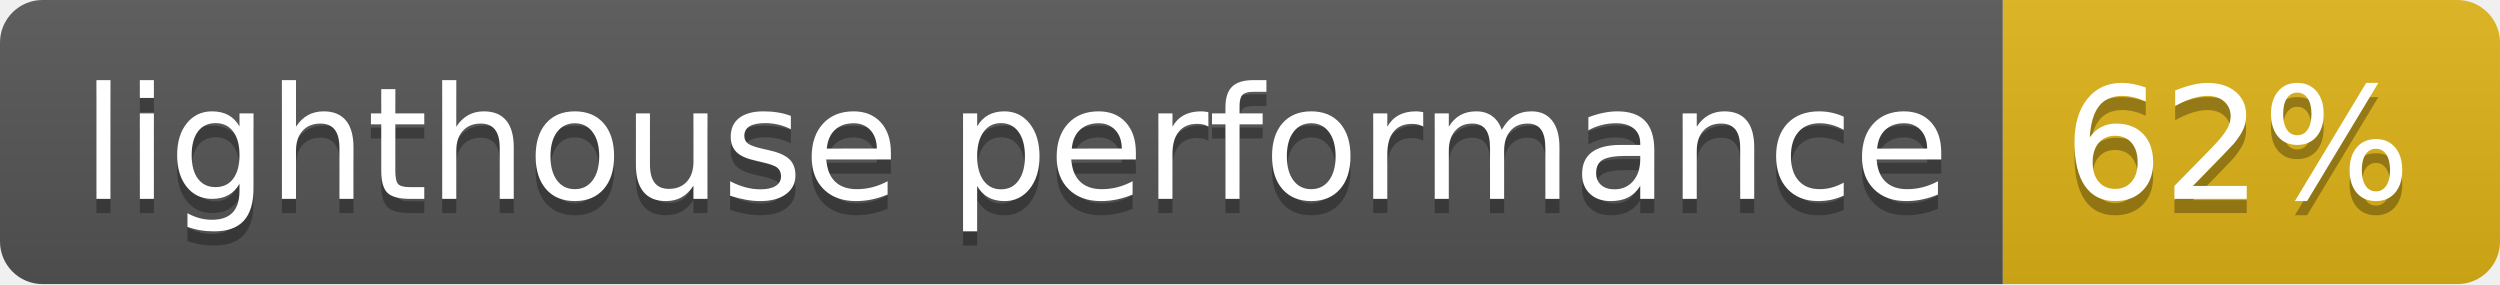
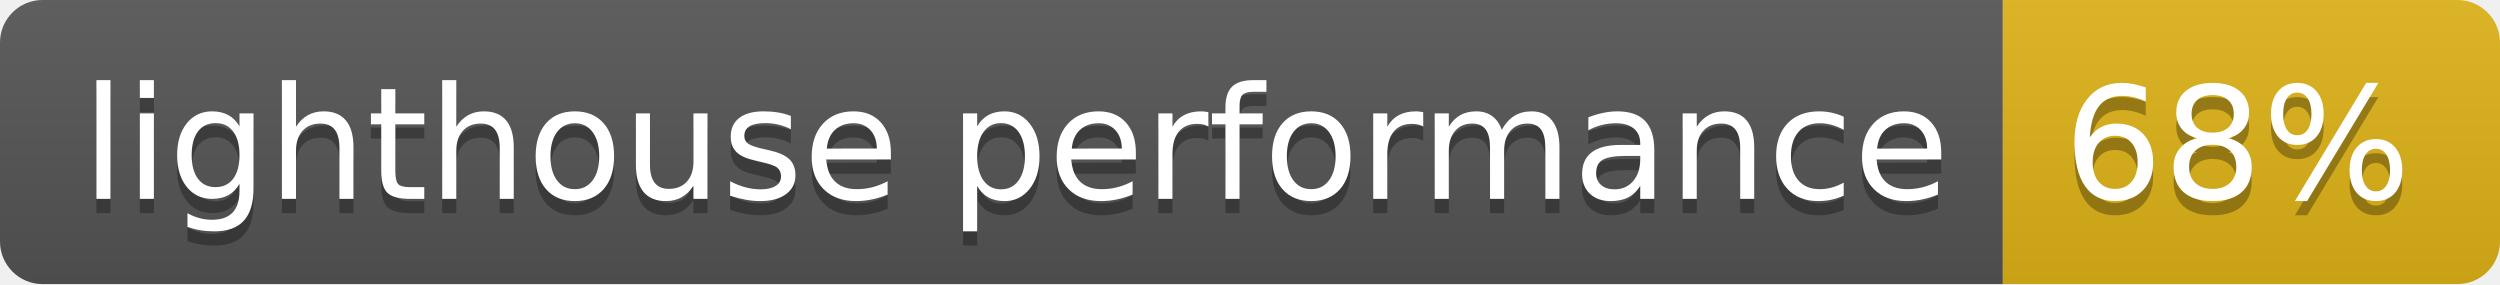
- <svg xmlns="http://www.w3.org/2000/svg" width="176" height="20" role="img" aria-label="lighthouse performance: 62%">
+ <svg xmlns="http://www.w3.org/2000/svg" width="176" height="20" role="img" aria-label="lighthouse performance: 68%">
  <linearGradient id="s" x2="0" y2="100%">
    <stop offset="0" stop-color="#bbb" stop-opacity=".1" />
    <stop offset="1" stop-opacity=".1" />
  </linearGradient>
  <clipPath id="r">
    <rect width="176" height="20" rx="3" fill="#fff" />
  </clipPath>
  <g clip-path="url(#r)">
    <rect width="141" height="20" fill="#555" />
    <rect x="141" width="35" height="20" fill="#dfb317" />
    <rect width="176" height="20" fill="url(#s)" />
  </g>
  <g fill="#fff" text-anchor="middle" font-family="Verdana,Geneva,DejaVu Sans,sans-serif" text-rendering="geometricPrecision" font-size="110">
    <text aria-hidden="true" x="715" y="150" fill="#010101" fill-opacity=".3" transform="scale(.1)" textLength="1310">lighthouse performance</text>
    <text x="715" y="140" transform="scale(.1)" fill="#fff" textLength="1310">lighthouse performance</text>
-     <text aria-hidden="true" x="1575" y="150" fill="#010101" fill-opacity=".3" transform="scale(.1)" textLength="250">62%</text>
-     <text x="1575" y="140" transform="scale(.1)" fill="#fff" textLength="250">62%</text>
+     <text aria-hidden="true" x="1575" y="150" fill="#010101" fill-opacity=".3" transform="scale(.1)" textLength="250">68%</text>
+     <text x="1575" y="140" transform="scale(.1)" fill="#fff" textLength="250">68%</text>
  </g>
</svg>
